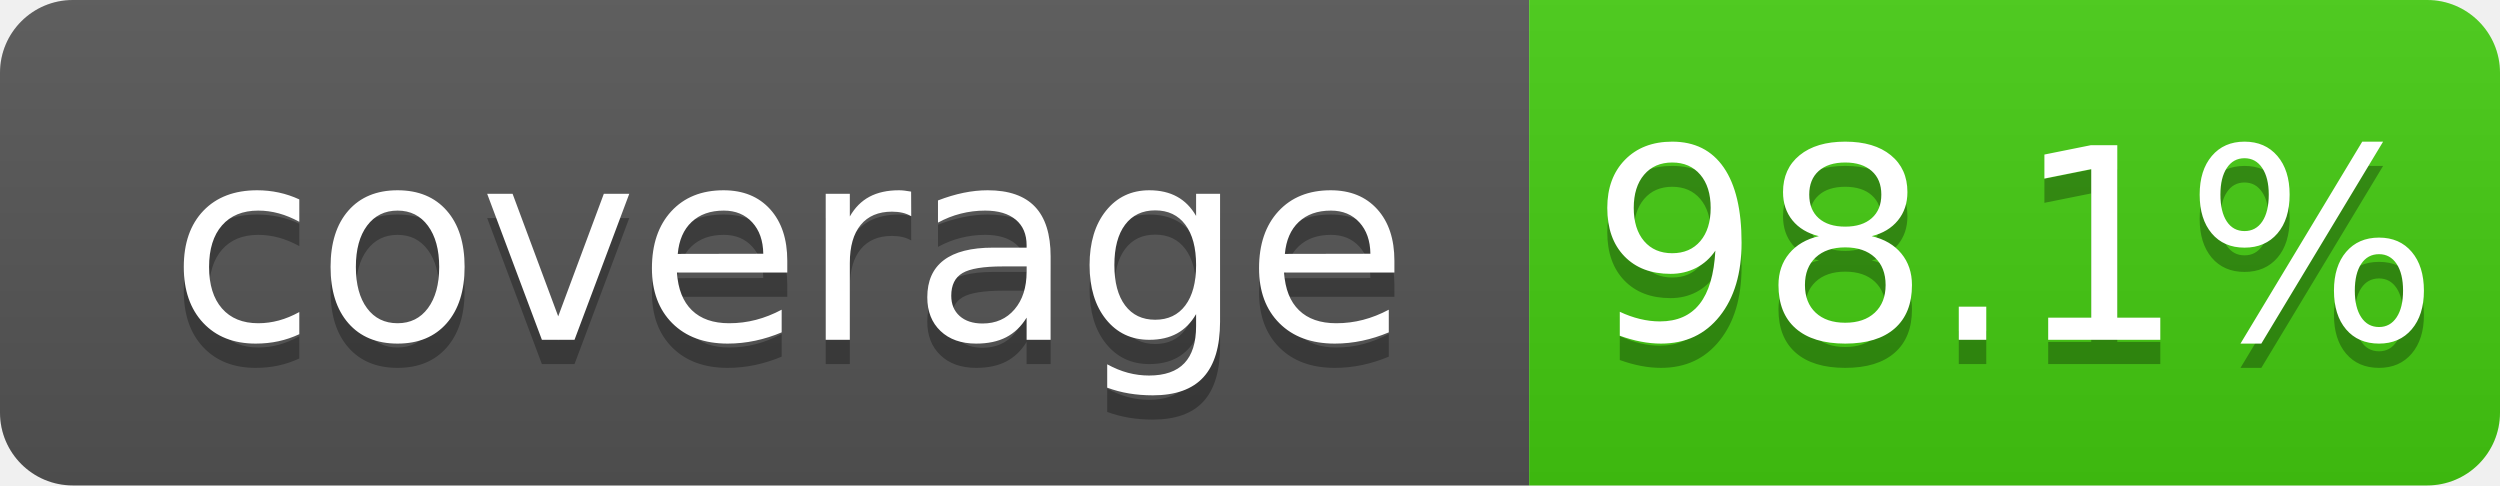
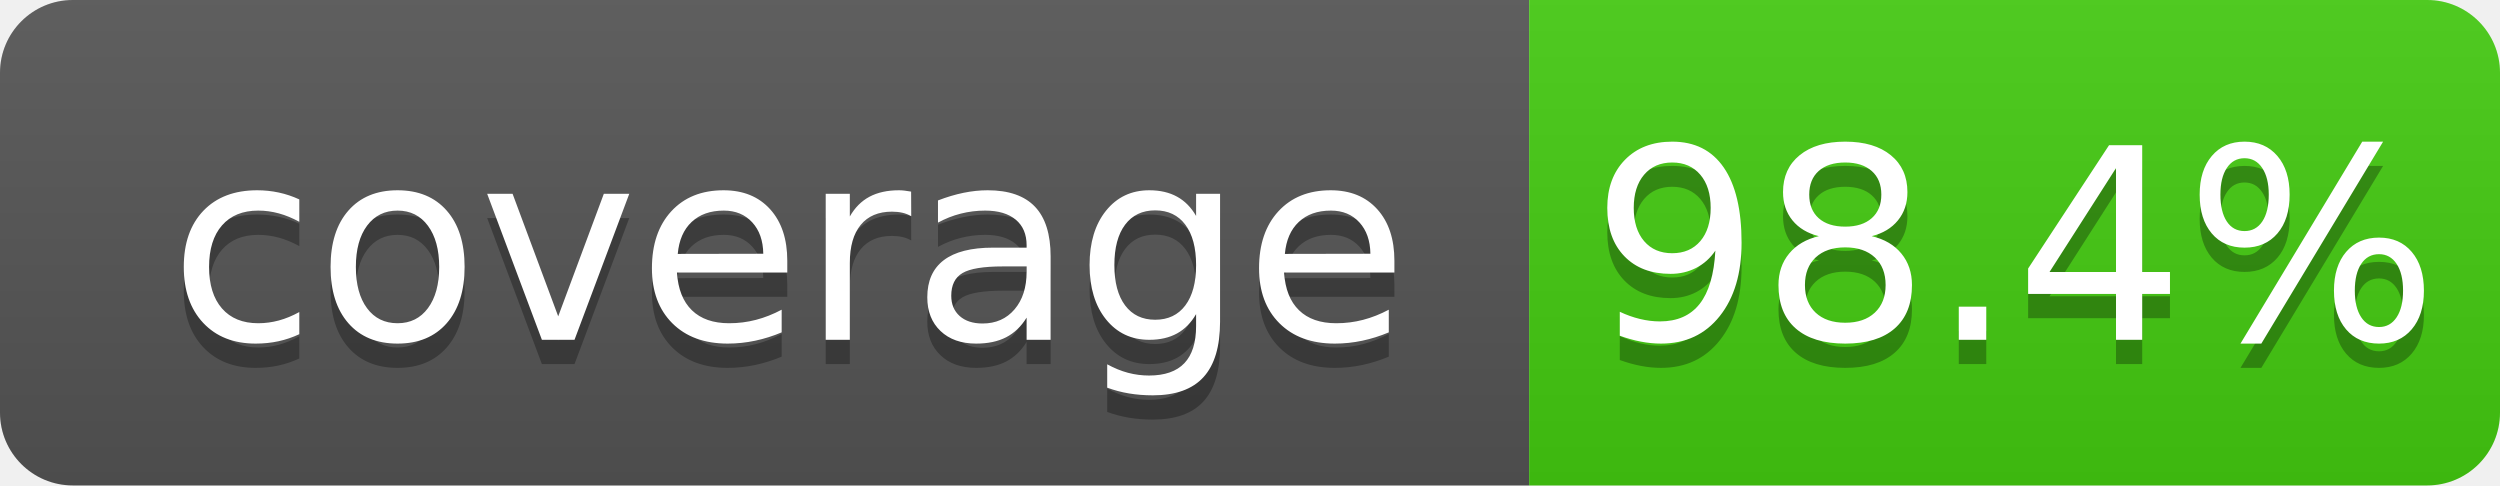
<svg xmlns="http://www.w3.org/2000/svg" width="103" height="20">
  <linearGradient id="b" x2="0" y2="100%">
    <stop offset="0" stop-color="#bbb" stop-opacity=".1" />
    <stop offset="1" stop-opacity=".1" />
  </linearGradient>
  <clipPath id="a">
    <rect width="103" height="20" rx="3" fill="#fff" />
  </clipPath>
  <g clip-path="url(#a)">
    <path fill="#555" d="M0 0h63v20H0z" />
    <path fill="#4c1" d="M63 0h40v20H63z" />
    <path fill="url(#b)" d="M0 0h103v20H0z" />
  </g>
  <g fill="#fff" text-anchor="middle" font-family="DejaVu Sans,Verdana,Geneva,sans-serif" font-size="110">
    <text x="325" y="150" fill="#010101" fill-opacity=".3" transform="scale(.1)" textLength="530">coverage</text>
    <text x="325" y="140" transform="scale(.1)" textLength="530">coverage</text>
-     <text x="830" y="150" fill="#010101" fill-opacity=".3" transform="scale(.1)" textLength="300">98.1%</text>
-     <text x="830" y="140" transform="scale(.1)" textLength="300">98.1%</text>
+     <text x="830" y="150" fill="#010101" fill-opacity=".3" transform="scale(.1)" textLength="300">98.4%</text>
+     <text x="830" y="140" transform="scale(.1)" textLength="300">98.4%</text>
  </g>
</svg>
